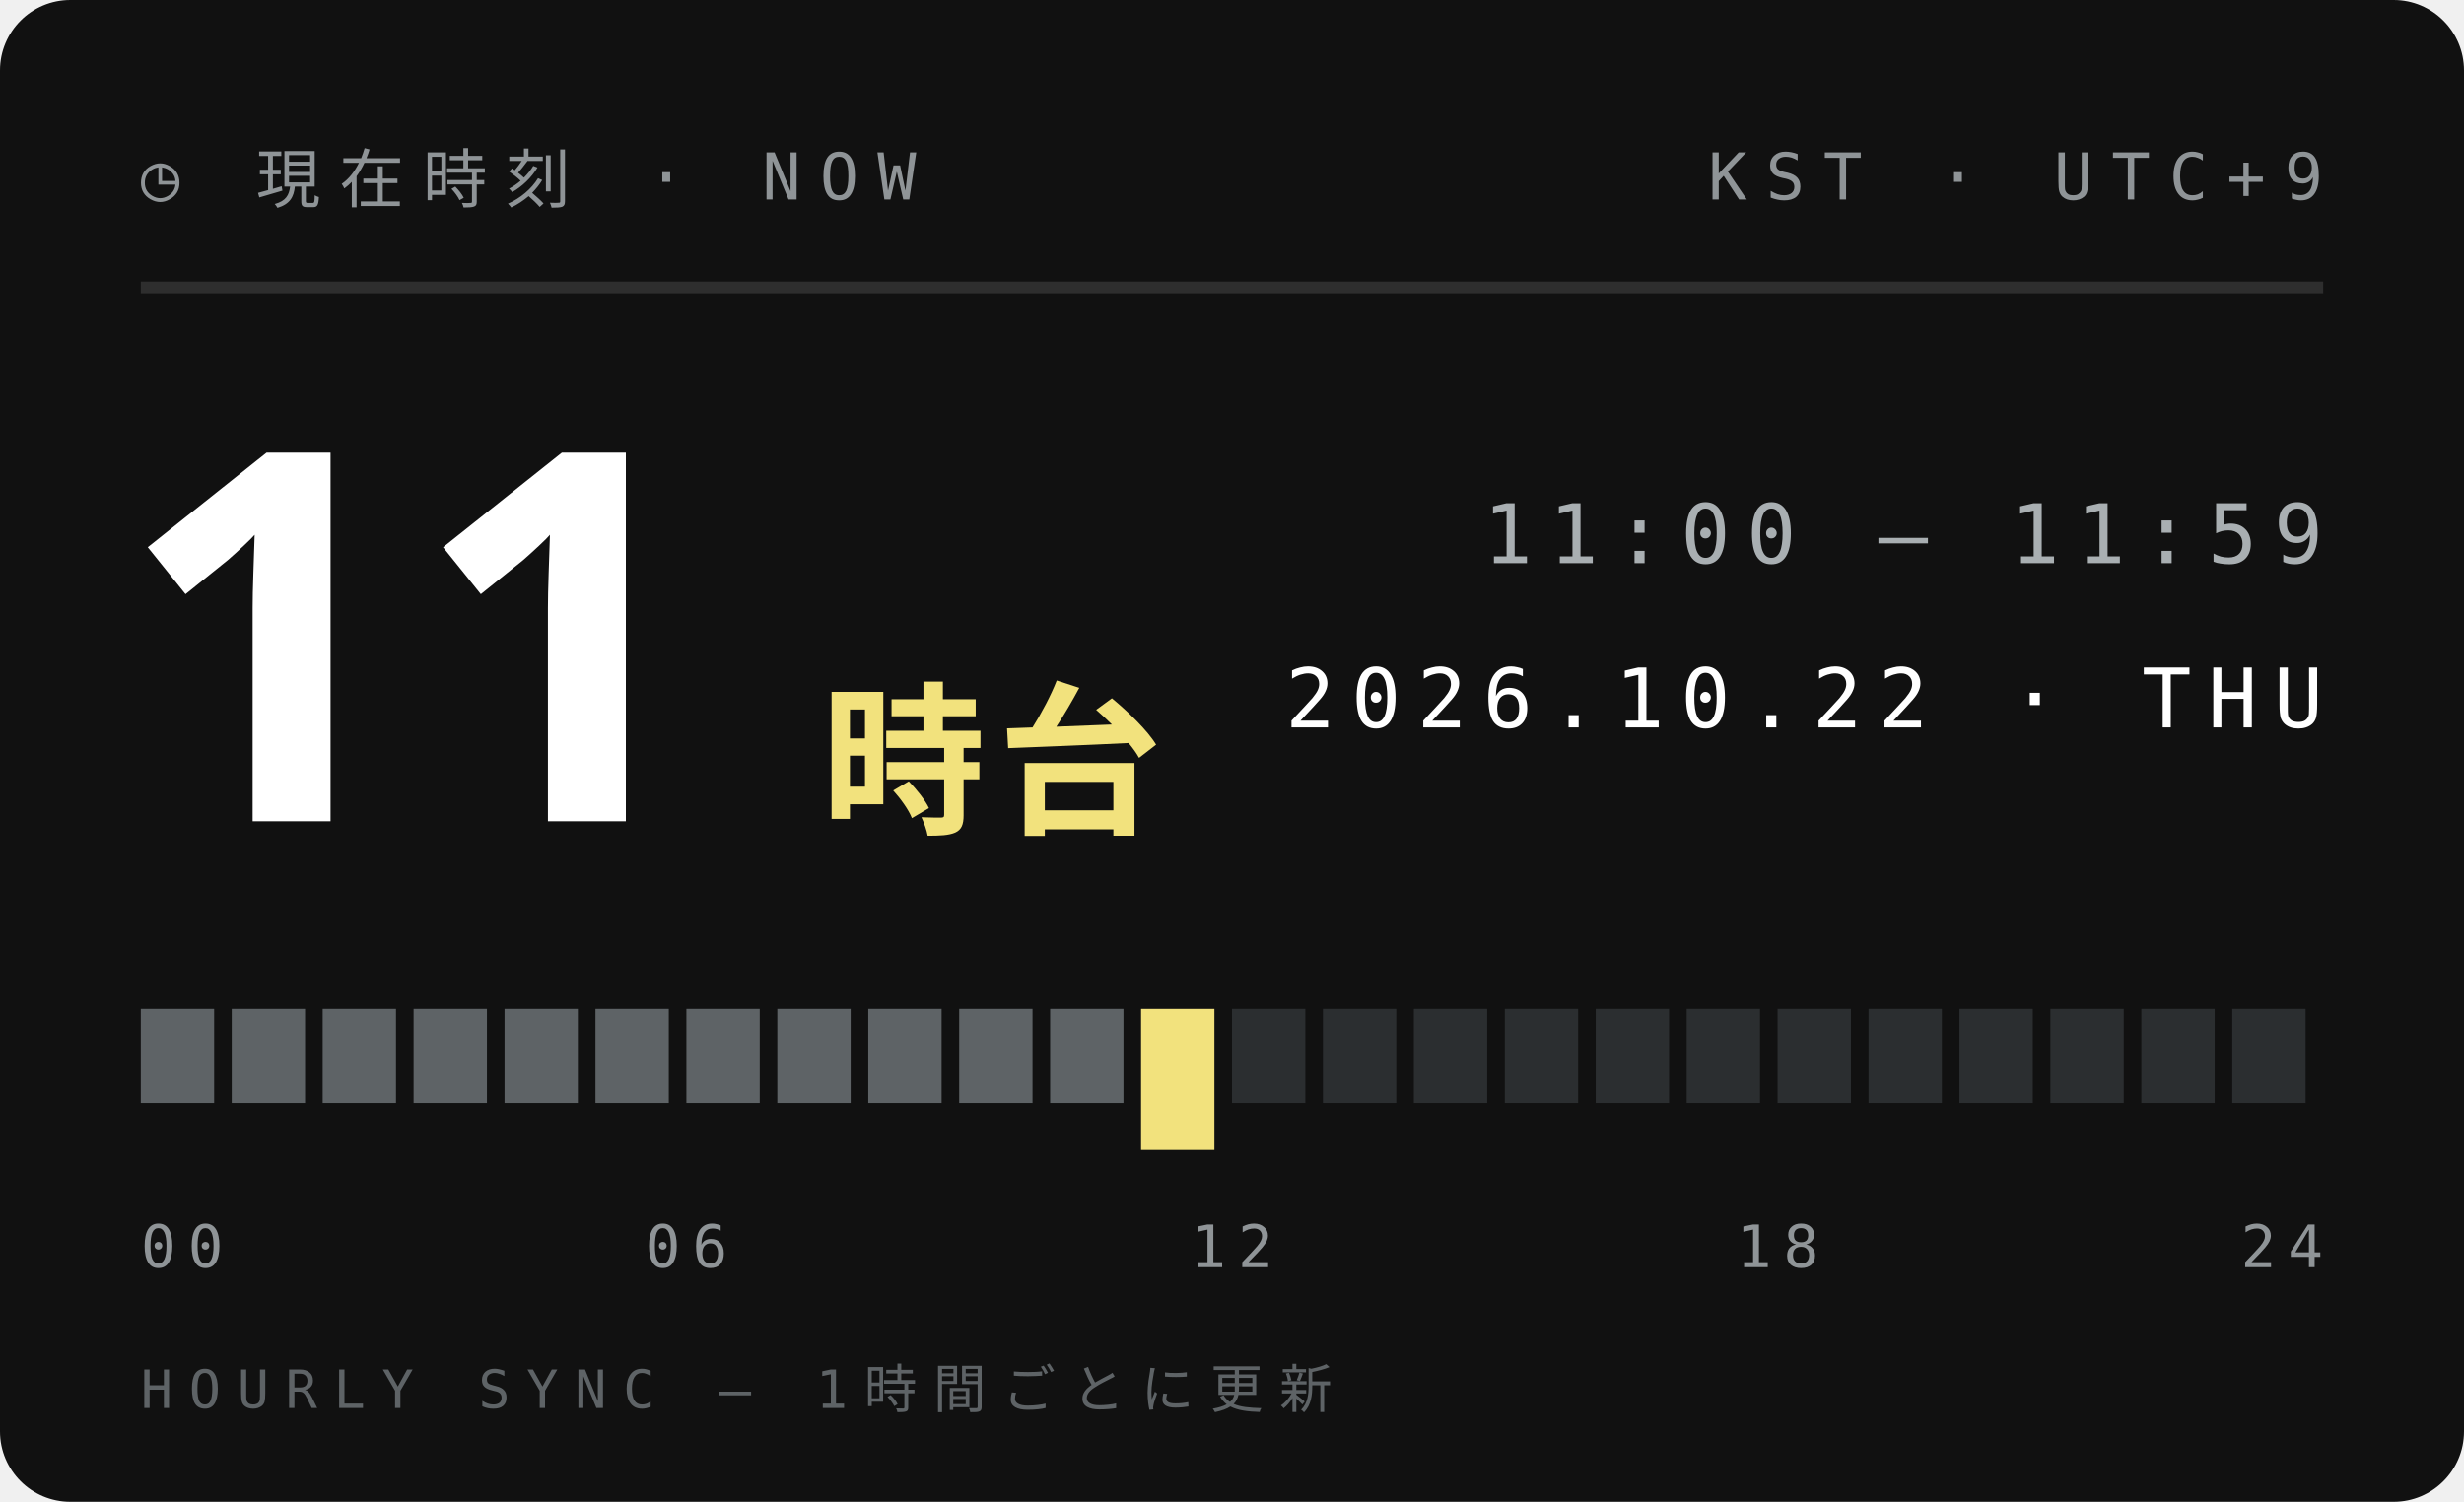
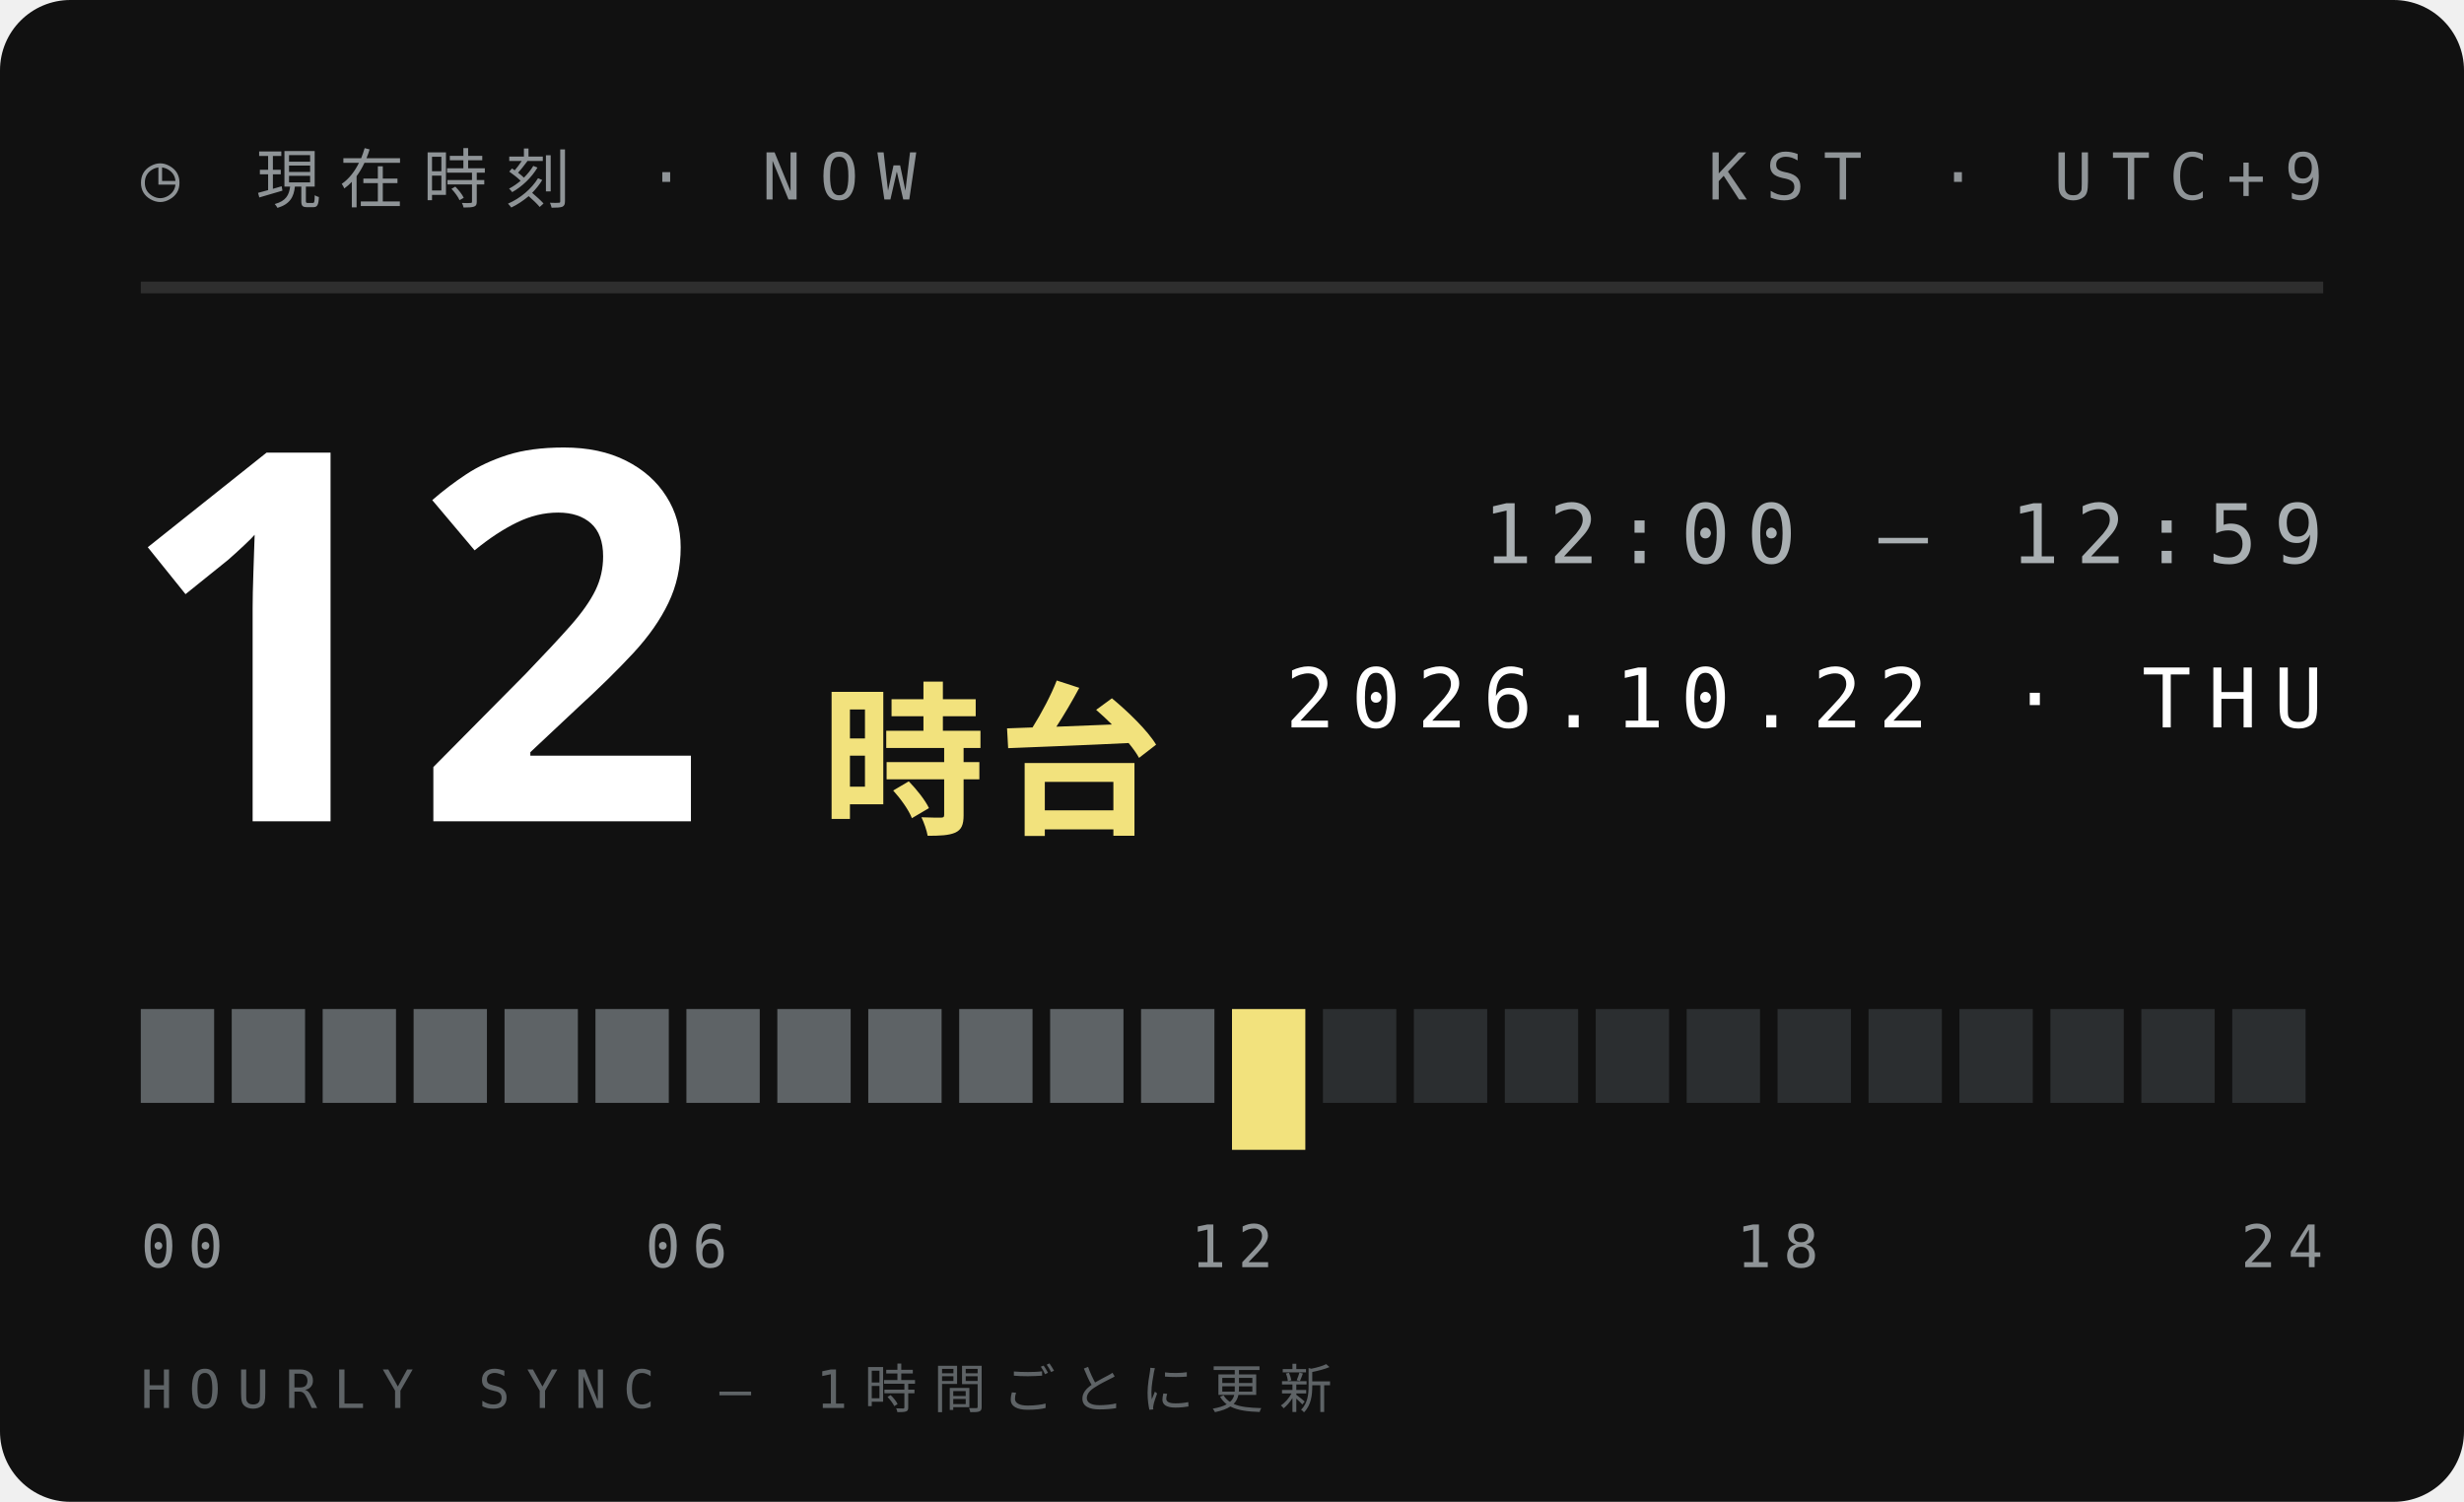
<svg xmlns="http://www.w3.org/2000/svg" width="210" height="128">
  <style>text{font:400 6.5px 'IBM Plex Mono',Menlo,monospace;letter-spacing:1.2px;fill:#5E6366}.s{font-size:5.5px}.v{font-weight:600;font-size:9px;fill:#111;letter-spacing:0}.b{font:900 20px 'Arial Black',sans-serif;fill:#111;letter-spacing:0}.j{font:800 11px 'Hiragino Sans','Noto Sans JP',sans-serif;fill:#111;letter-spacing:2px}</style>
  <rect width="210" height="128" rx="6" fill="#111" />
  <text x="12" y="17" style="font-size:5.5px;letter-spacing:1.6px;fill:#8F9497">◷ 現在時刻 · NOW</text>
  <text x="198" y="17" text-anchor="end" style="font-size:5.5px;letter-spacing:1.6px;fill:#8F9497">KST · UTC+9</text>
  <path d="M12 24.5H198" stroke="#ffffff1f" />
-   <text class="b" x="10" y="70" style="font-size:44px;fill:#fff">11</text>
+   <text class="b" x="10" y="70" style="font-size:44px;fill:#fff">12</text>
  <text class="j" x="70" y="70" style="font-size:14px;letter-spacing:1px;fill:#F2E27D">時台</text>
-   <text x="198" y="48" text-anchor="end" style="font-size:7px;letter-spacing:1.4px;fill:#A9AFB2">11:00 — 11:59</text>
+   <text x="198" y="48" text-anchor="end" style="font-size:7px;letter-spacing:1.4px;fill:#A9AFB2">12:00 — 12:59</text>
  <text x="198" y="62" text-anchor="end" style="font-size:7px;letter-spacing:1.4px;fill:#fff">2026.10.22 · THU</text>
  <rect x="12.00" y="86" width="6.25" height="8" fill="#5E6366" />
  <rect x="19.75" y="86" width="6.25" height="8" fill="#5E6366" />
  <rect x="27.50" y="86" width="6.25" height="8" fill="#5E6366" />
  <rect x="35.25" y="86" width="6.25" height="8" fill="#5E6366" />
  <rect x="43.00" y="86" width="6.25" height="8" fill="#5E6366" />
  <rect x="50.75" y="86" width="6.25" height="8" fill="#5E6366" />
  <rect x="58.50" y="86" width="6.25" height="8" fill="#5E6366" />
  <rect x="66.25" y="86" width="6.25" height="8" fill="#5E6366" />
  <rect x="74.00" y="86" width="6.25" height="8" fill="#5E6366" />
  <rect x="81.75" y="86" width="6.25" height="8" fill="#5E6366" />
  <rect x="89.50" y="86" width="6.25" height="8" fill="#5E6366" />
-   <rect x="97.25" y="86" width="6.25" height="12" fill="#F2E27D" />
-   <rect x="105.00" y="86" width="6.25" height="8" fill="#2B2E30" />
+   <rect x="97.25" y="86" width="6.25" height="8" fill="#5E6366" />
+   <rect x="105.00" y="86" width="6.25" height="12" fill="#F2E27D" />
  <rect x="112.75" y="86" width="6.25" height="8" fill="#2B2E30" />
  <rect x="120.50" y="86" width="6.25" height="8" fill="#2B2E30" />
  <rect x="128.25" y="86" width="6.25" height="8" fill="#2B2E30" />
  <rect x="136.00" y="86" width="6.25" height="8" fill="#2B2E30" />
  <rect x="143.75" y="86" width="6.25" height="8" fill="#2B2E30" />
  <rect x="151.50" y="86" width="6.25" height="8" fill="#2B2E30" />
  <rect x="159.25" y="86" width="6.25" height="8" fill="#2B2E30" />
  <rect x="167.00" y="86" width="6.25" height="8" fill="#2B2E30" />
  <rect x="174.75" y="86" width="6.25" height="8" fill="#2B2E30" />
  <rect x="182.50" y="86" width="6.25" height="8" fill="#2B2E30" />
  <rect x="190.25" y="86" width="6.25" height="8" fill="#2B2E30" />
  <text x="12.0" y="108" text-anchor="start" style="font-size:5px;letter-spacing:1px;fill:#8F9497">00</text>
  <text x="58.5" y="108" text-anchor="middle" style="font-size:5px;letter-spacing:1px;fill:#8F9497">06</text>
  <text x="105.0" y="108" text-anchor="middle" style="font-size:5px;letter-spacing:1px;fill:#8F9497">12</text>
  <text x="151.5" y="108" text-anchor="middle" style="font-size:5px;letter-spacing:1px;fill:#8F9497">18</text>
  <text x="198.0" y="108" text-anchor="end" style="font-size:5px;letter-spacing:1px;fill:#8F9497">24</text>
  <text x="12" y="120" style="font-size:4.5px;letter-spacing:1.4px;fill:#5E6366">HOURLY SYNC — 1時間ごとに更新</text>
</svg>
